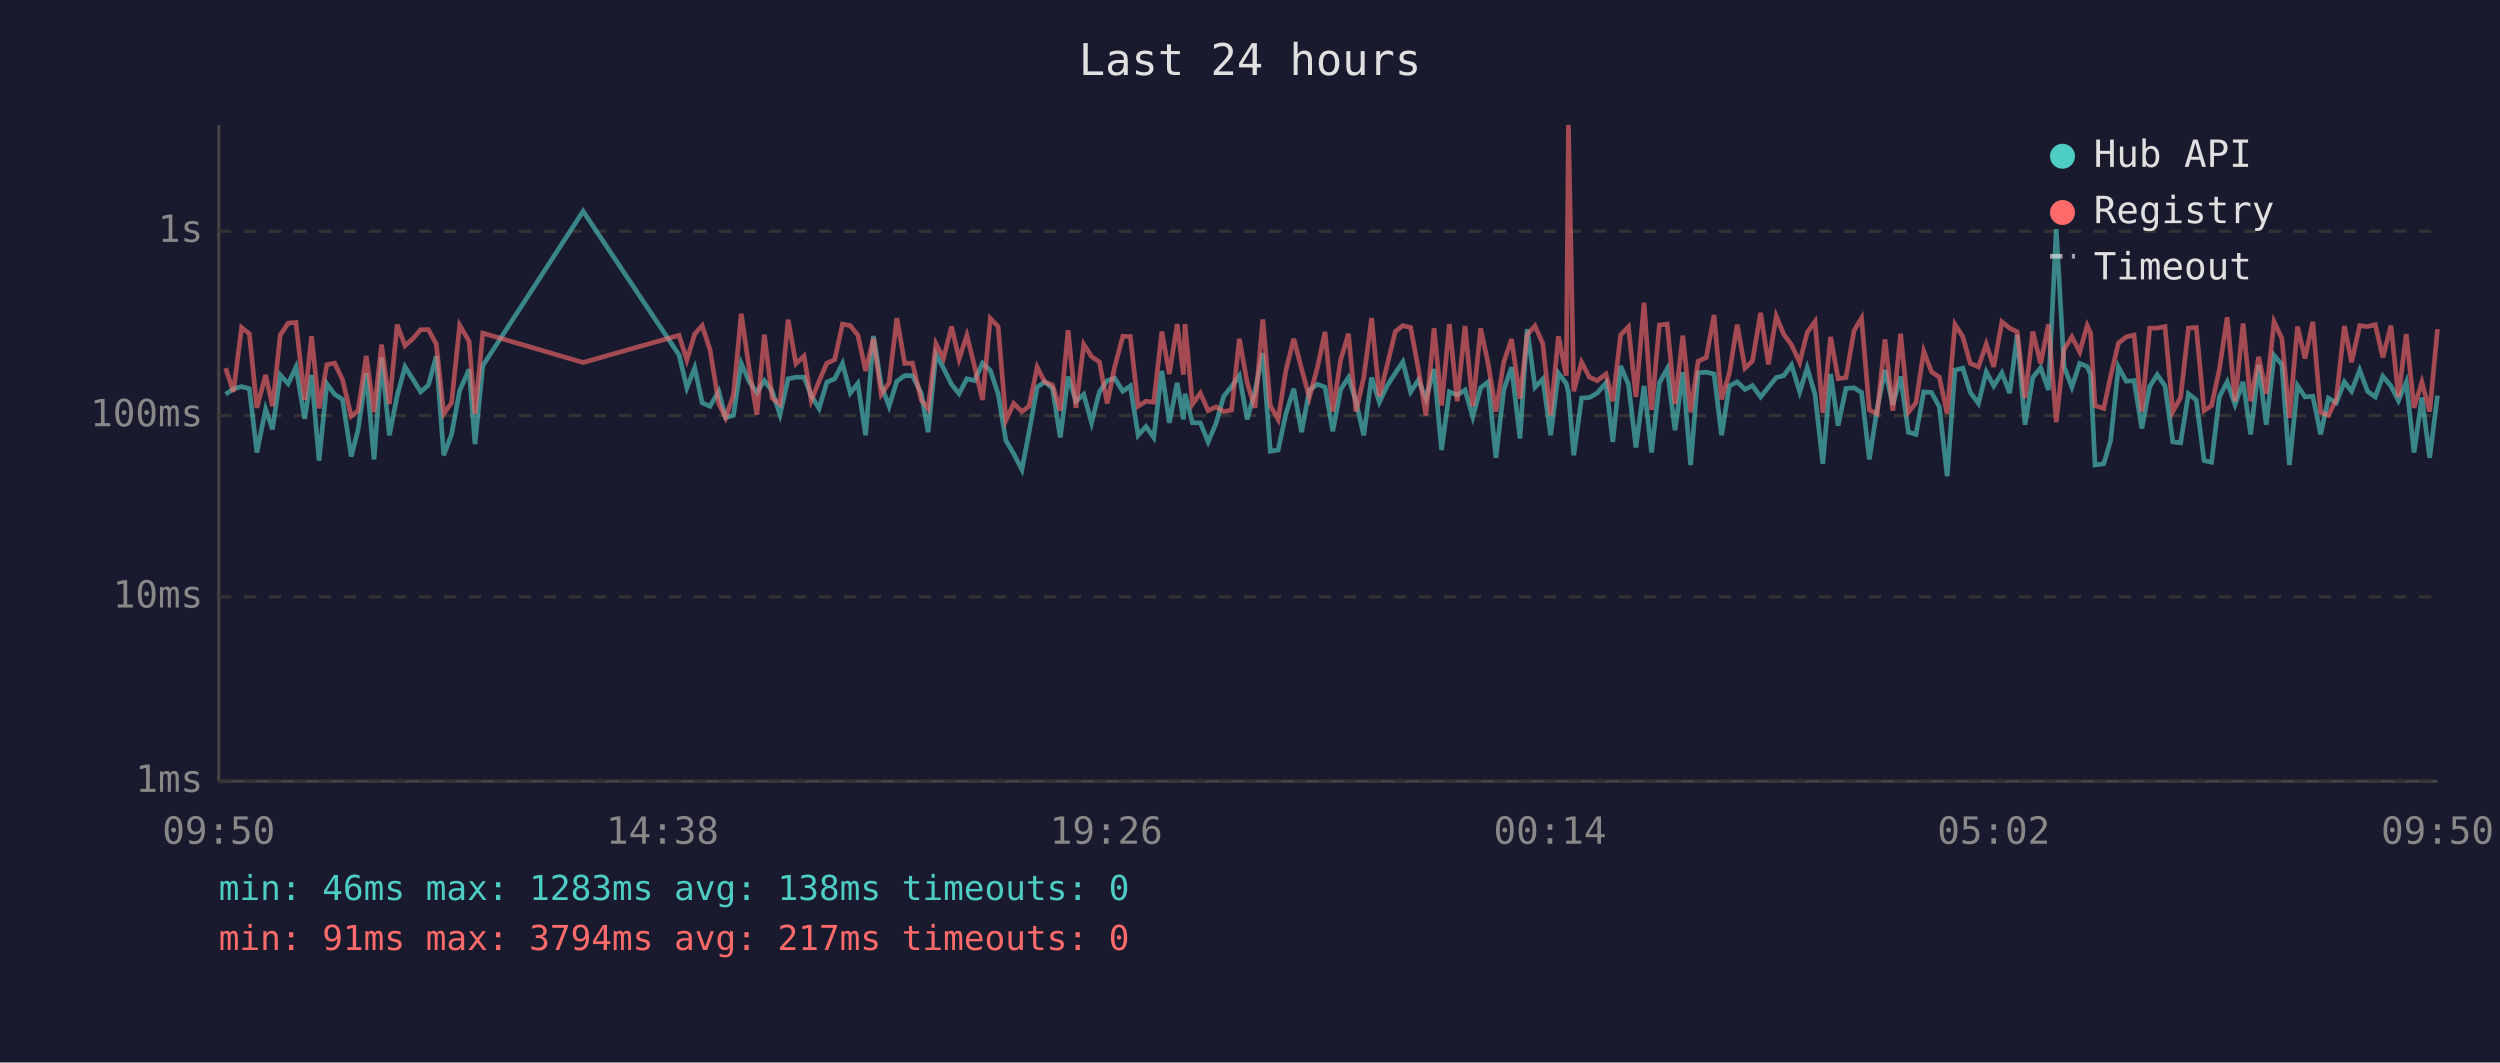
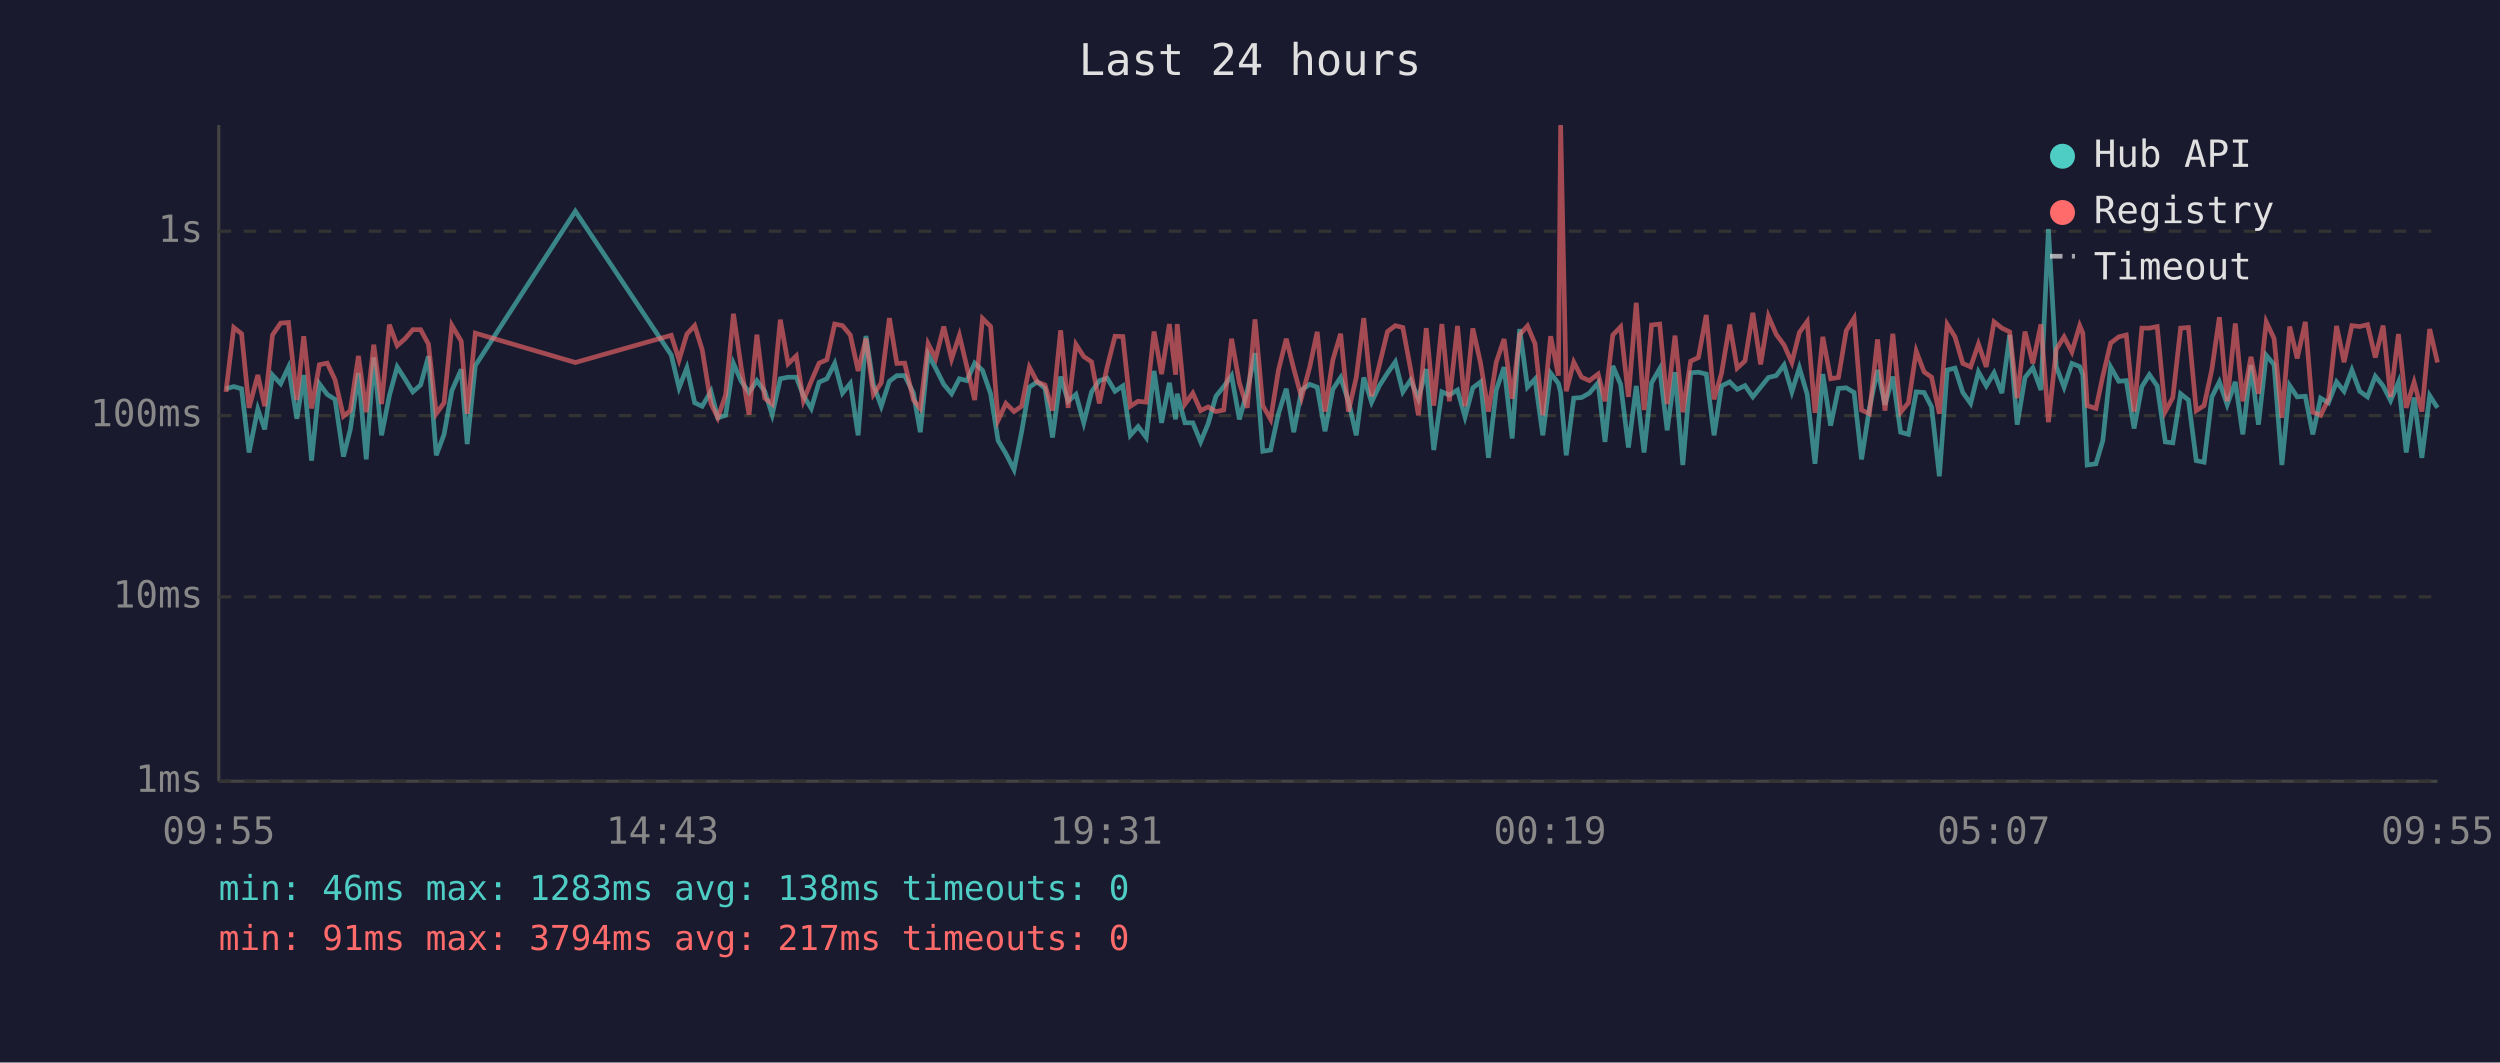
<svg xmlns="http://www.w3.org/2000/svg" viewBox="0 0 800 340" font-family="monospace" font-size="12">
  <rect width="800" height="340" fill="#1a1a2e" />
  <text x="400" y="24" fill="#e0e0e0" font-size="14" text-anchor="middle">Last 24 hours</text>
  <line x1="70" y1="40" x2="70" y2="250" stroke="#444" stroke-width="1" />
  <line x1="70" y1="250" x2="780" y2="250" stroke="#444" stroke-width="1" />
  <line x1="70" y1="250" x2="780" y2="250" stroke="#333" stroke-width="1" stroke-dasharray="4" />
  <text x="65" y="250" fill="#888" text-anchor="end" dominant-baseline="middle">1ms</text>
  <line x1="70" y1="191" x2="780" y2="191" stroke="#333" stroke-width="1" stroke-dasharray="4" />
  <text x="65" y="191" fill="#888" text-anchor="end" dominant-baseline="middle">10ms</text>
  <line x1="70" y1="133" x2="780" y2="133" stroke="#333" stroke-width="1" stroke-dasharray="4" />
  <text x="65" y="133" fill="#888" text-anchor="end" dominant-baseline="middle">100ms</text>
  <line x1="70" y1="74" x2="780" y2="74" stroke="#333" stroke-width="1" stroke-dasharray="4" />
  <text x="65" y="74" fill="#888" text-anchor="end" dominant-baseline="middle">1s</text>
-   <text x="70" y="270" fill="#888" text-anchor="middle">09:50</text>
-   <text x="212" y="270" fill="#888" text-anchor="middle">14:38</text>
-   <text x="354" y="270" fill="#888" text-anchor="middle">19:26</text>
-   <text x="496" y="270" fill="#888" text-anchor="middle">00:14</text>
-   <text x="638" y="270" fill="#888" text-anchor="middle">05:02</text>
-   <text x="780" y="270" fill="#888" text-anchor="middle">09:50</text>
-   <polyline points="72.2,126.2 74.7,124.4 77.3,123.7 79.8,124.4 82.2,144.8 85.0,130.9 87.2,137.4 89.7,120.0 92.2,122.8 94.7,117.5 97.5,134.0 99.7,120.0 102.1,147.4 104.6,122.8 107.1,126.2 109.6,127.8 112.4,146.1 114.6,137.4 117.2,119.4 119.7,147.0 122.1,114.4 124.6,139.3 127.1,126.6 129.6,117.4 132.1,121.3 134.6,125.4 137.1,123.2 139.6,114.0 142.0,145.7 144.5,139.0 147.1,125.0 150.1,118.2 152.0,142.1 154.5,117.0 186.6,67.6 217.3,113.6 219.8,124.1 222.3,117.7 224.7,128.9 227.2,130.0 230.0,125.2 232.2,133.7 234.7,132.9 237.2,116.3 239.7,122.0 242.2,125.6 244.6,121.8 247.1,125.2 249.6,132.7 252.2,121.2 254.7,120.7 257.3,120.7 259.6,126.6 262.1,130.7 264.6,122.3 267.1,121.2 269.6,116.3 272.1,125.8 274.5,122.7 277.0,139.3 279.5,107.5 282.0,123.2 284.5,130.0 287.0,122.0 289.5,120.2 292.0,120.2 294.8,125.8 297.0,138.3 299.5,113.4 301.9,117.8 304.5,123.0 306.9,126.0 309.4,121.2 311.9,121.8 314.4,116.2 316.9,118.5 319.4,126.0 321.9,141.0 324.4,145.2 327.0,150.3 329.3,138.3 331.9,123.9 334.3,122.2 336.8,124.3 339.3,140.0 341.8,120.5 344.3,128.4 346.8,126.2 349.3,135.3 351.8,125.4 354.3,121.8 356.7,121.0 359.3,125.2 361.7,123.5 364.2,139.3 366.7,136.5 369.2,140.0 371.8,118.7 374.2,135.3 376.7,122.5 378.7,134.2 379.2,126.0 381.6,135.3 384.1,135.3 386.6,141.4 389.1,135.6 391.6,126.8 394.1,123.7 396.6,120.2 399.1,134.2 401.6,125.2 404.1,113.0 406.5,144.4 409.0,144.0 411.5,132.4 414.0,124.4 416.5,138.3 419.0,124.8 421.6,123.0 424.0,123.9 426.5,138.0 429.0,124.6 431.5,120.8 433.9,128.4 436.4,139.3 438.9,120.8 441.4,128.7 443.9,123.4 446.5,119.4 448.9,115.8 451.4,125.4 453.9,121.6 456.3,127.6 458.9,118.1 461.3,144.0 463.8,125.4 466.3,126.4 468.8,124.8 471.3,133.4 473.8,124.1 476.2,122.2 478.7,146.5 481.2,124.8 483.7,117.5 486.4,140.3 488.7,105.3 491.2,123.9 493.7,121.3 496.2,139.3 498.7,119.4 501.2,122.7 501.9,125.6 503.6,145.7 506.1,127.4 508.6,127.2 511.1,125.8 513.9,122.5 516.1,141.4 518.6,117.1 521.1,123.0 523.5,143.2 526.1,123.5 528.5,144.8 531.0,122.5 533.5,118.0 536.0,137.7 538.5,119.1 541.0,148.8 543.4,119.3 546.0,119.1 548.5,119.7 550.9,139.3 553.4,123.5 555.9,122.2 558.4,124.6 560.8,123.4 563.4,127.0 565.9,123.9 568.4,120.8 570.8,120.2 573.3,116.8 575.9,125.4 578.3,117.7 580.8,126.2 583.3,148.4 585.8,119.7 588.2,136.2 590.7,124.3 593.3,124.1 595.7,125.6 598.2,147.0 600.7,130.7 603.2,118.4 605.7,129.5 608.2,120.5 610.7,138.3 613.1,139.0 615.6,125.4 618.1,125.6 620.6,130.2 623.1,152.4 625.6,118.4 628.1,117.8 630.5,125.6 633.1,129.1 635.6,119.0 638.0,123.5 640.6,119.3 643.1,125.8 645.5,107.2 648.0,135.9 650.5,120.8 653.0,117.7 655.5,124.8 658.0,73.3 660.5,117.3 663.0,123.9 665.5,116.3 667.9,117.3 669.0,119.9 670.4,148.8 673.2,148.4 675.4,141.0 677.9,117.4 680.4,122.0 682.9,121.8 685.4,137.1 687.9,123.7 690.3,119.9 692.8,123.5 695.3,141.4 697.8,141.7 700.3,126.0 702.8,128.0 705.3,147.4 707.7,147.9 710.2,127.0 712.7,122.2 715.2,129.5 717.8,122.2 720.2,139.0 722.8,116.8 725.2,135.9 727.7,113.7 730.2,116.7 732.6,148.8 735.2,123.4 737.6,127.0 740.1,126.8 742.6,139.0 745.1,127.4 747.6,128.9 750.2,122.2 752.5,125.2 755.1,118.4 757.6,125.2 760.1,127.0 762.5,120.4 765.1,123.5 767.5,128.2 770.0,122.3 772.5,144.8 775.0,127.2 777.5,146.5 780.0,126.6" fill="none" stroke="#4ecdc4" stroke-width="1.5" opacity="0.6" />
-   <polyline points="72.2,117.8 74.7,125.4 77.3,104.8 79.8,106.8 82.2,130.5 85.0,120.0 87.2,130.0 89.7,107.2 92.2,103.4 94.7,103.2 97.5,128.0 99.7,107.6 102.1,130.7 104.6,116.7 107.1,116.2 109.6,121.5 112.4,133.2 114.6,131.4 117.2,113.9 119.7,131.9 122.1,110.3 124.6,129.3 127.1,103.9 129.6,110.6 132.1,108.4 134.6,105.5 137.1,105.5 139.6,110.1 142.0,132.4 144.5,128.9 147.1,104.1 150.1,109.2 152.0,132.4 154.5,106.6 186.6,116.0 217.3,107.3 219.8,115.2 222.3,106.9 224.7,104.2 227.2,111.9 230.0,129.1 232.2,133.7 234.7,126.4 237.2,100.4 239.7,117.7 242.2,132.7 244.6,107.1 247.1,127.4 249.6,129.3 252.2,102.3 254.7,116.4 257.3,113.9 259.6,128.2 262.1,122.0 264.6,116.2 267.1,115.1 269.6,103.7 272.1,104.2 274.5,107.2 277.0,118.7 279.5,108.3 282.0,126.2 284.5,122.5 287.0,101.8 289.5,116.3 292.0,116.2 294.8,128.0 297.0,130.7 299.5,110.0 301.9,114.7 304.5,104.5 306.9,114.9 309.4,107.3 311.9,117.4 314.4,128.0 316.9,101.9 319.4,104.5 321.9,134.5 324.4,129.1 327.0,131.7 329.3,130.0 331.9,117.5 334.3,122.2 336.8,123.2 339.3,131.4 341.8,105.7 344.3,130.5 346.8,110.2 349.3,114.1 351.8,115.8 354.3,129.1 356.7,117.4 359.3,107.6 361.7,107.7 364.2,130.0 366.7,128.4 369.2,128.7 371.8,106.1 374.2,119.7 376.7,103.7 378.7,119.9 379.2,103.7 381.6,129.3 384.1,125.8 386.6,131.4 389.1,130.2 391.6,131.7 394.1,131.2 396.6,108.4 399.1,122.5 401.6,130.5 404.1,102.2 406.5,129.8 409.0,134.2 411.5,118.5 414.0,108.4 416.5,118.0 419.0,127.2 421.6,117.5 424.0,106.2 426.5,131.7 429.0,115.2 431.5,106.8 433.9,131.7 436.4,120.8 438.9,101.8 441.4,126.8 443.9,116.8 446.5,106.1 448.9,104.2 451.4,104.8 453.9,118.2 456.3,132.9 458.9,105.0 461.3,129.8 463.8,103.7 466.3,128.4 468.8,104.3 471.3,130.0 473.8,105.1 476.2,116.3 478.7,131.7 481.2,115.9 483.7,108.5 486.4,127.6 488.7,107.1 491.2,104.3 493.7,110.0 496.2,132.9 498.7,107.6 501.2,120.2 501.9,40.0 503.6,125.2 506.1,115.9 508.6,120.7 511.1,121.8 513.9,119.7 516.1,128.4 518.6,107.2 521.1,104.6 523.5,127.0 526.1,96.9 528.5,131.2 531.0,104.0 533.5,103.7 536.0,129.3 538.5,107.4 541.0,131.9 543.4,115.6 546.0,114.4 548.5,100.8 550.9,127.8 553.4,119.4 555.9,103.9 558.4,117.8 560.8,115.5 563.4,100.1 565.9,116.6 568.4,101.2 570.8,107.0 573.3,110.4 575.9,116.0 578.3,106.4 580.8,102.9 583.3,132.1 585.8,107.8 588.2,121.2 590.7,120.8 593.3,105.8 595.7,101.8 598.2,131.2 600.7,132.4 603.2,108.6 605.7,131.4 608.2,106.8 610.7,131.9 613.1,128.9 615.6,112.4 618.1,119.0 620.6,120.7 623.1,132.4 625.6,103.8 628.1,107.8 630.5,116.3 633.1,117.4 635.6,110.1 638.0,117.4 640.6,103.0 643.1,105.0 645.5,106.2 648.0,127.4 650.5,106.1 653.0,116.3 655.5,103.8 658.0,135.1 660.5,111.8 663.0,107.8 665.5,112.6 667.9,104.2 669.0,106.6 670.4,129.8 673.2,130.7 675.4,120.4 677.9,109.8 680.4,107.8 682.9,107.2 685.4,131.7 687.9,105.0 690.3,105.0 692.8,104.5 695.3,131.7 697.8,127.2 700.3,105.0 702.8,104.8 705.3,131.4 707.7,129.8 710.2,118.2 712.7,101.5 715.2,128.4 717.8,103.5 720.2,128.4 722.8,114.2 725.2,126.0 727.7,103.0 730.2,108.3 732.6,133.7 735.2,104.5 737.6,114.7 740.1,103.0 742.6,131.9 745.1,132.9 747.6,127.8 750.2,104.3 752.5,115.9 755.1,104.2 757.6,104.5 760.1,103.9 762.5,114.4 765.1,104.2 767.5,127.0 770.0,106.9 772.5,130.5 775.0,122.3 777.5,131.7 780.0,105.3" fill="none" stroke="#ff6b6b" stroke-width="1.5" opacity="0.6" />
+   <text x="70" y="270" fill="#888" text-anchor="middle">09:55</text>
+   <text x="212" y="270" fill="#888" text-anchor="middle">14:43</text>
+   <text x="354" y="270" fill="#888" text-anchor="middle">19:31</text>
+   <text x="496" y="270" fill="#888" text-anchor="middle">00:19</text>
+   <text x="638" y="270" fill="#888" text-anchor="middle">05:07</text>
+   <text x="780" y="270" fill="#888" text-anchor="middle">09:55</text>
+   <polyline points="72.3,124.4 74.8,123.7 77.3,124.4 79.7,144.8 82.5,130.9 84.7,137.4 87.2,120.0 89.8,122.8 92.3,117.5 95.0,134.0 97.2,120.0 99.7,147.4 102.2,122.8 104.7,126.2 107.2,127.8 109.9,146.1 112.1,137.4 114.7,119.4 117.2,147.0 119.6,114.4 122.1,139.3 124.6,126.6 127.1,117.4 129.6,121.3 132.1,125.4 134.6,123.2 137.1,114.0 139.6,145.7 142.1,139.0 144.6,125.0 147.6,118.2 149.5,142.1 152.1,117.0 184.1,67.6 214.8,113.6 217.3,124.1 219.8,117.7 222.3,128.9 224.7,130.0 227.5,125.2 229.7,133.7 232.2,132.9 234.7,116.3 237.2,122.0 239.7,125.6 242.2,121.8 244.7,125.2 247.1,132.7 249.7,121.2 252.2,120.7 254.8,120.7 257.1,126.6 259.6,130.7 262.1,122.3 264.6,121.2 267.1,116.3 269.6,125.8 272.1,122.7 274.6,139.3 277.1,107.5 279.5,123.2 282.0,130.0 284.6,122.0 287.0,120.2 289.5,120.2 292.3,125.8 294.5,138.3 297.0,113.4 299.4,117.8 302.0,123.0 304.5,126.0 307.0,121.2 309.4,121.8 311.9,116.2 314.4,118.5 317.0,126.0 319.4,141.0 321.9,145.2 324.5,150.3 326.9,138.3 329.4,123.9 331.9,122.2 334.4,124.3 336.8,140.0 339.4,120.5 341.8,128.4 344.3,126.2 346.8,135.3 349.3,125.4 351.8,121.8 354.3,121.0 356.8,125.2 359.3,123.5 361.7,139.3 364.2,136.5 366.8,140.0 369.3,118.7 371.7,135.3 374.2,122.5 376.2,134.2 376.7,126.0 379.2,135.3 381.7,135.3 384.2,141.4 386.6,135.6 389.1,126.8 391.6,123.7 394.1,120.2 396.6,134.2 399.1,125.2 401.6,113.0 404.1,144.4 406.6,144.0 409.1,132.4 411.6,124.4 414.0,138.3 416.5,124.8 419.1,123.0 421.5,123.9 424.0,138.0 426.5,124.6 429.0,120.8 431.5,128.4 434.0,139.3 436.4,120.8 438.9,128.7 441.4,123.4 444.0,119.4 446.5,115.8 448.9,125.4 451.4,121.6 453.9,127.6 456.4,118.1 458.8,144.0 461.4,125.4 463.8,126.4 466.4,124.8 468.8,133.4 471.3,124.1 473.8,122.2 476.3,146.5 478.8,124.8 481.3,117.5 483.9,140.3 486.3,105.3 488.8,123.9 491.2,121.3 493.7,139.3 496.2,119.4 498.7,122.7 499.4,125.6 501.2,145.7 503.6,127.4 506.1,127.2 508.6,125.8 511.4,122.5 513.6,141.4 516.1,117.1 518.6,123.0 521.1,143.2 523.6,123.5 526.1,144.8 528.5,122.5 531.1,118.0 533.5,137.7 536.0,119.1 538.5,148.8 541.0,119.3 543.5,119.1 546.0,119.7 548.5,139.3 550.9,123.5 553.5,122.2 555.9,124.6 558.4,123.4 560.9,127.0 563.4,123.9 565.9,120.8 568.4,120.2 570.9,116.8 573.4,125.4 575.8,117.7 578.3,126.2 580.8,148.4 583.3,119.7 585.8,136.2 588.3,124.3 590.8,124.1 593.3,125.6 595.7,147.0 598.2,130.7 600.8,118.4 603.2,129.5 605.7,120.5 608.2,138.3 610.7,139.0 613.2,125.4 615.7,125.6 618.1,130.2 620.6,152.4 623.1,118.4 625.6,117.8 628.1,125.6 630.6,129.1 633.1,119.0 635.6,123.5 638.1,119.3 640.6,125.8 643.1,107.2 645.5,135.9 648.0,120.8 650.5,117.7 653.1,124.8 655.5,73.3 658.0,117.3 660.5,123.9 663.0,116.3 665.5,117.3 666.5,119.9 667.9,148.8 670.7,148.4 672.9,141.0 675.4,117.4 678.0,122.0 680.4,121.8 682.9,137.1 685.4,123.7 687.8,119.9 690.3,123.5 692.9,141.4 695.3,141.7 697.8,126.0 700.3,128.0 702.8,147.4 705.3,147.9 707.8,127.0 710.2,122.2 712.7,129.5 715.3,122.2 717.7,139.0 720.3,116.8 722.7,135.9 725.2,113.7 727.7,116.7 730.2,148.8 732.7,123.4 735.1,127.0 737.7,126.8 740.1,139.0 742.6,127.4 745.1,128.9 747.7,122.2 750.1,125.2 752.6,118.4 755.1,125.2 757.6,127.0 760.1,120.4 762.6,123.5 765.0,128.2 767.5,122.3 770.0,144.8 772.5,127.2 775.0,146.5 777.5,126.6 780.0,130.5" fill="none" stroke="#4ecdc4" stroke-width="1.5" opacity="0.6" />
+   <polyline points="72.3,125.4 74.8,104.8 77.3,106.8 79.7,130.5 82.5,120.0 84.7,130.0 87.2,107.2 89.8,103.4 92.3,103.2 95.0,128.0 97.2,107.6 99.7,130.7 102.2,116.7 104.7,116.2 107.2,121.5 109.9,133.2 112.1,131.4 114.7,113.9 117.2,131.9 119.6,110.3 122.1,129.3 124.6,103.9 127.1,110.6 129.6,108.4 132.1,105.5 134.6,105.5 137.1,110.1 139.6,132.4 142.1,128.9 144.6,104.1 147.6,109.2 149.5,132.4 152.1,106.6 184.1,116.0 214.8,107.3 217.3,115.2 219.8,106.9 222.3,104.2 224.7,111.9 227.5,129.1 229.7,133.7 232.2,126.4 234.7,100.4 237.2,117.7 239.7,132.7 242.2,107.1 244.7,127.4 247.1,129.3 249.7,102.3 252.2,116.4 254.8,113.9 257.1,128.2 259.6,122.0 262.1,116.2 264.6,115.1 267.1,103.7 269.6,104.2 272.1,107.2 274.6,118.7 277.1,108.3 279.5,126.2 282.0,122.5 284.6,101.8 287.0,116.3 289.5,116.2 292.3,128.0 294.5,130.7 297.0,110.0 299.4,114.7 302.0,104.5 304.5,114.9 307.0,107.3 309.4,117.4 311.9,128.0 314.4,101.9 317.0,104.5 319.4,134.5 321.9,129.1 324.5,131.7 326.9,130.0 329.4,117.5 331.9,122.2 334.4,123.2 336.8,131.4 339.4,105.7 341.8,130.5 344.3,110.2 346.8,114.1 349.3,115.8 351.8,129.1 354.3,117.4 356.8,107.6 359.3,107.7 361.7,130.0 364.2,128.4 366.8,128.7 369.3,106.1 371.7,119.7 374.2,103.7 376.2,119.9 376.7,103.7 379.2,129.3 381.7,125.8 384.2,131.4 386.6,130.2 389.1,131.7 391.6,131.2 394.1,108.4 396.6,122.5 399.1,130.5 401.6,102.2 404.1,129.8 406.6,134.2 409.1,118.5 411.6,108.4 414.0,118.0 416.5,127.2 419.1,117.5 421.5,106.2 424.0,131.7 426.5,115.2 429.0,106.8 431.5,131.7 434.0,120.8 436.4,101.8 438.9,126.8 441.4,116.8 444.0,106.1 446.5,104.2 448.9,104.8 451.4,118.2 453.9,132.9 456.4,105.0 458.8,129.8 461.4,103.7 463.8,128.4 466.4,104.3 468.8,130.0 471.3,105.1 473.8,116.3 476.3,131.7 478.8,115.9 481.3,108.5 483.9,127.6 486.3,107.1 488.8,104.3 491.2,110.0 493.7,132.9 496.2,107.6 498.7,120.2 499.4,40.0 501.2,125.2 503.6,115.9 506.1,120.7 508.6,121.8 511.4,119.7 513.6,128.4 516.1,107.2 518.6,104.6 521.1,127.0 523.6,96.9 526.1,131.2 528.5,104.0 531.1,103.7 533.5,129.3 536.0,107.4 538.5,131.9 541.0,115.6 543.5,114.4 546.0,100.8 548.5,127.8 550.9,119.4 553.5,103.9 555.9,117.8 558.4,115.5 560.9,100.1 563.4,116.6 565.9,101.2 568.4,107.0 570.9,110.4 573.4,116.0 575.8,106.4 578.3,102.9 580.8,132.1 583.3,107.8 585.8,121.2 588.3,120.8 590.8,105.8 593.3,101.8 595.7,131.2 598.2,132.4 600.8,108.6 603.2,131.4 605.7,106.8 608.2,131.9 610.7,128.9 613.2,112.4 615.7,119.0 618.1,120.7 620.6,132.4 623.1,103.8 625.6,107.8 628.1,116.3 630.6,117.4 633.1,110.1 635.6,117.4 638.1,103.0 640.6,105.0 643.1,106.2 645.5,127.4 648.0,106.1 650.5,116.3 653.1,103.8 655.5,135.1 658.0,111.8 660.5,107.8 663.0,112.6 665.5,104.2 666.5,106.6 667.9,129.8 670.7,130.7 672.9,120.4 675.4,109.8 678.0,107.8 680.4,107.2 682.9,131.7 685.4,105.0 687.8,105.0 690.3,104.5 692.9,131.7 695.3,127.2 697.8,105.0 700.3,104.8 702.8,131.4 705.3,129.8 707.8,118.2 710.2,101.5 712.7,128.4 715.3,103.5 717.7,128.4 720.3,114.2 722.7,126.0 725.2,103.0 727.7,108.3 730.2,133.7 732.7,104.5 735.1,114.7 737.7,103.0 740.1,131.9 742.6,132.9 745.1,127.8 747.7,104.3 750.1,115.9 752.6,104.2 755.1,104.5 757.6,103.9 760.1,114.4 762.6,104.2 765.0,127.0 767.5,106.9 770.0,130.5 772.5,122.3 775.0,131.7 777.5,105.3 780.0,116.0" fill="none" stroke="#ff6b6b" stroke-width="1.5" opacity="0.6" />
  <circle cx="660" cy="50" r="4" fill="#4ecdc4" />
  <text x="670" y="50" fill="#e0e0e0" dominant-baseline="middle">Hub API</text>
  <circle cx="660" cy="68" r="4" fill="#ff6b6b" />
  <text x="670" y="68" fill="#e0e0e0" dominant-baseline="middle">Registry</text>
  <line x1="656" y1="82" x2="664" y2="82" stroke="#e0e0e0" stroke-width="1.5" stroke-dasharray="4,3" opacity="0.7" />
  <text x="670" y="86" fill="#e0e0e0" dominant-baseline="middle">Timeout</text>
  <text x="70" y="288" fill="#4ecdc4" font-size="11">min: 46ms  max: 1283ms  avg: 138ms  timeouts: 0</text>
  <text x="70" y="304" fill="#ff6b6b" font-size="11">min: 91ms  max: 3794ms  avg: 217ms  timeouts: 0</text>
</svg>
